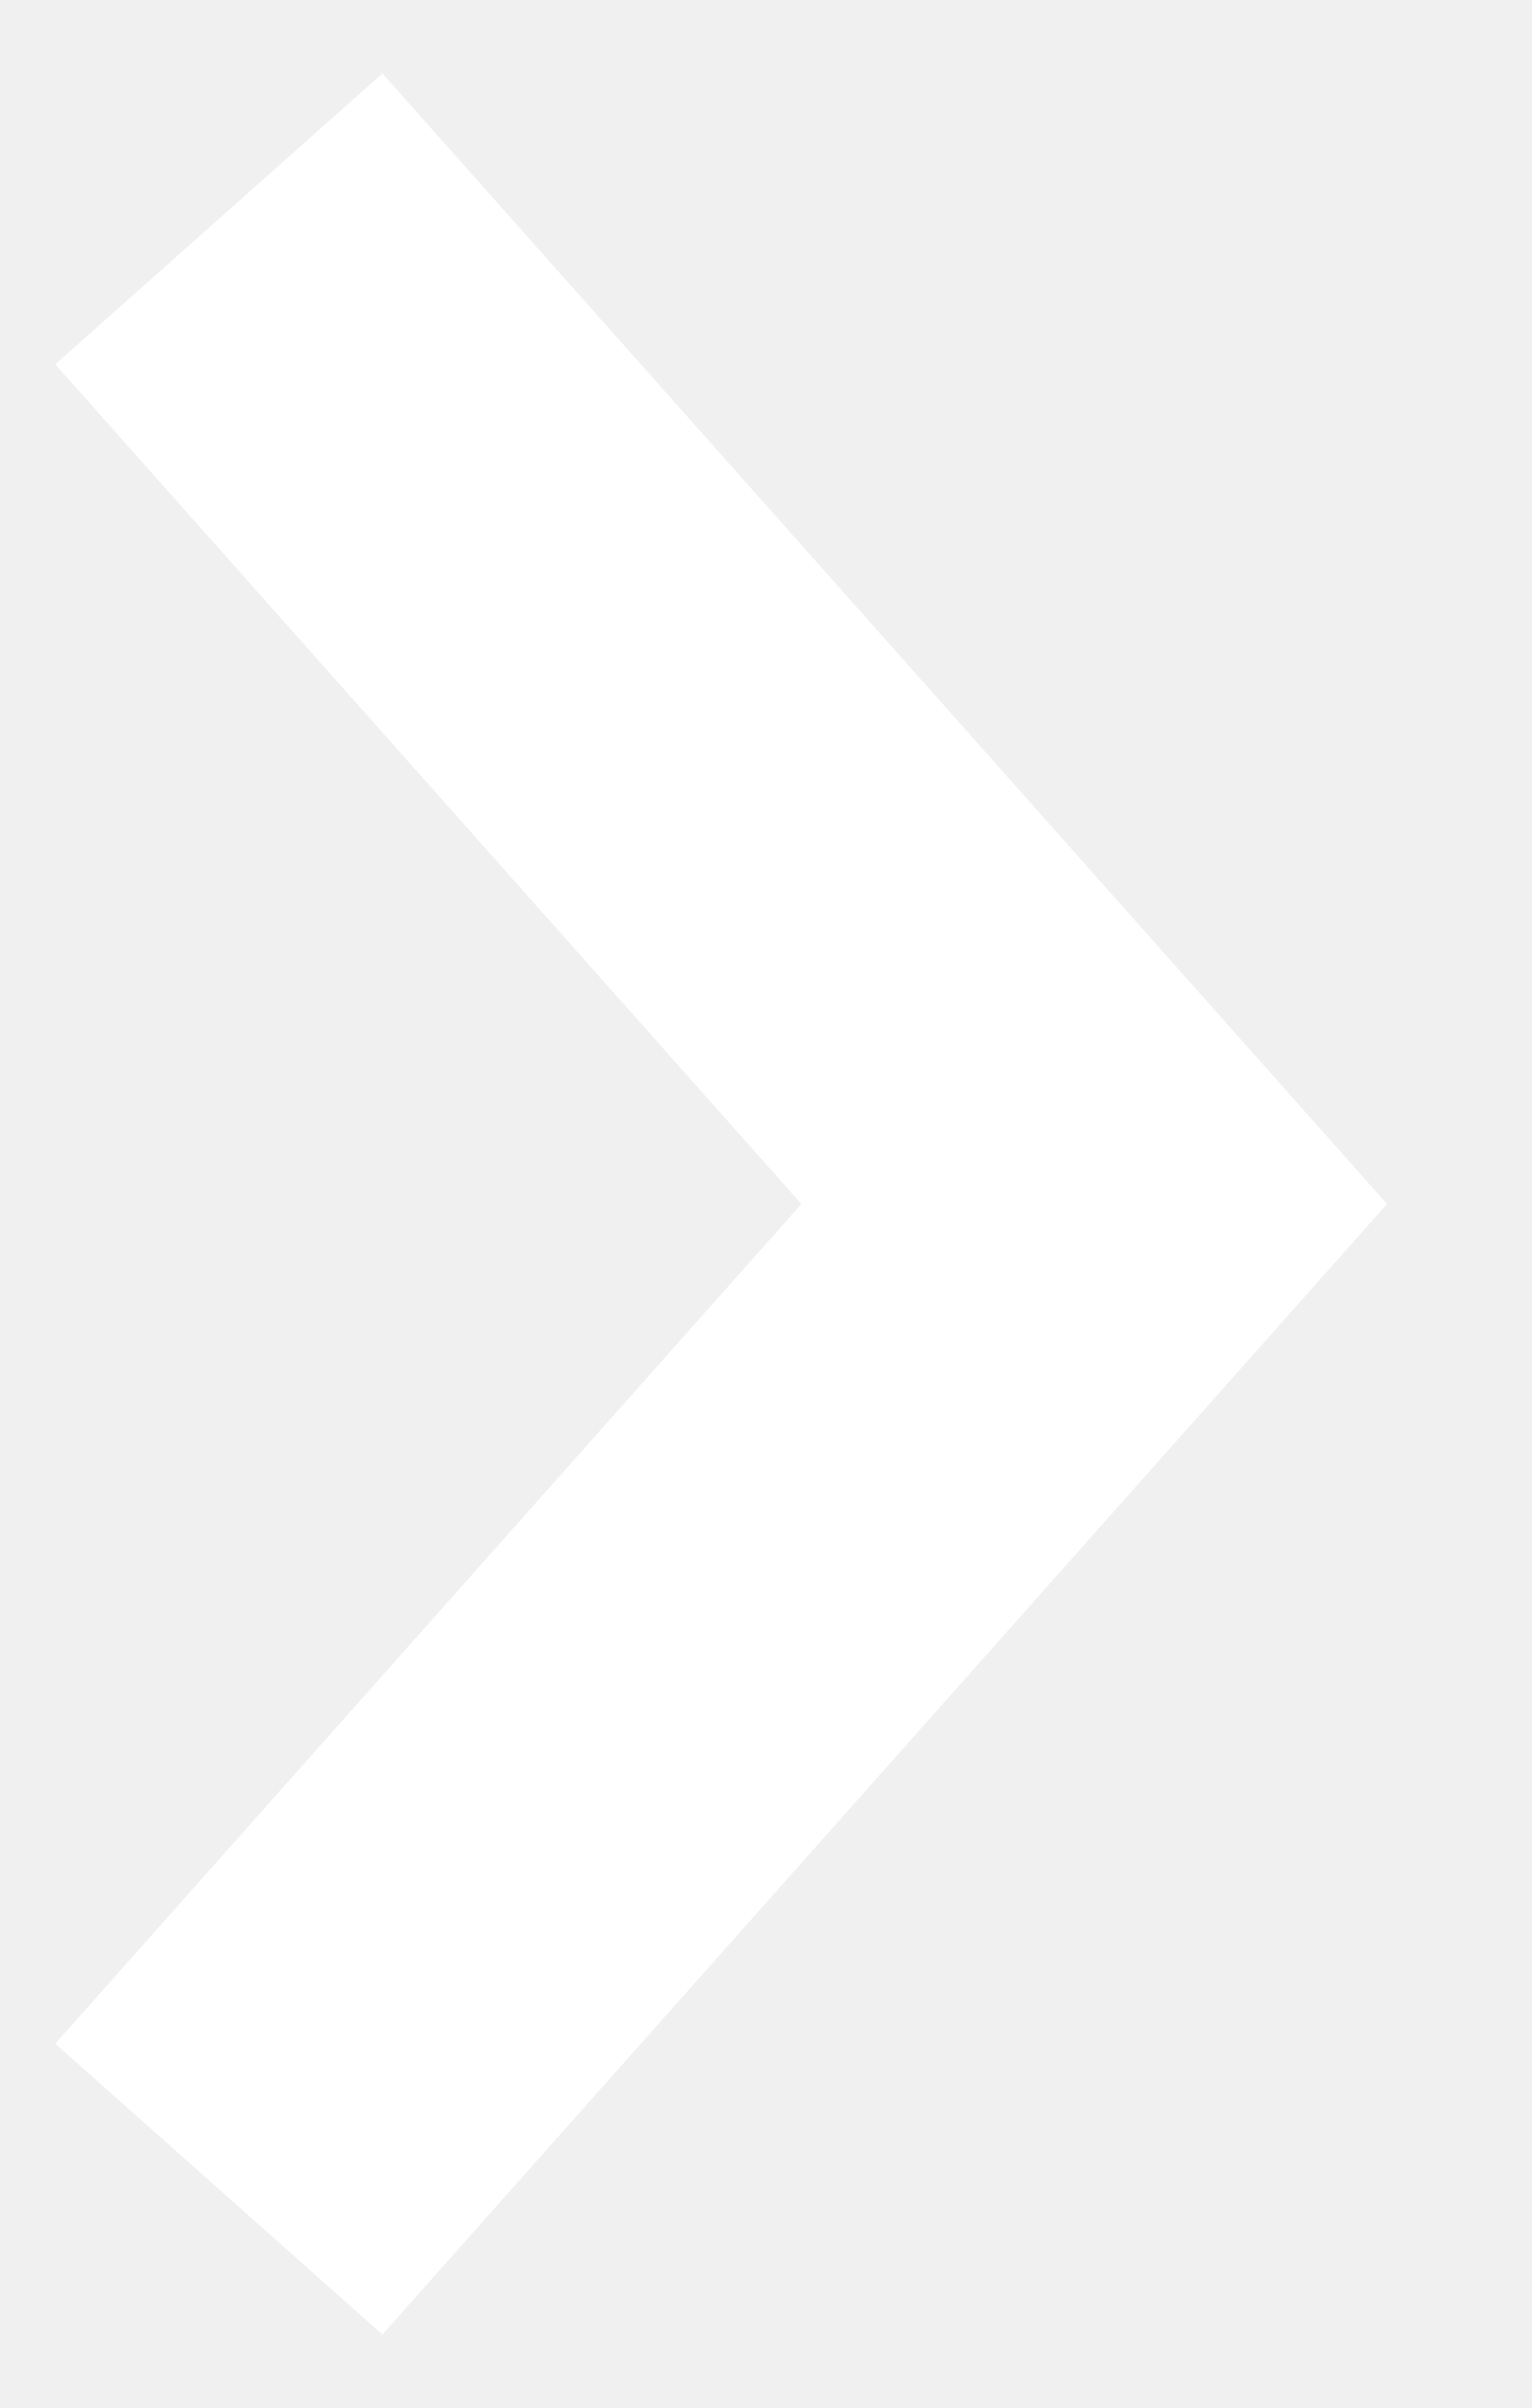
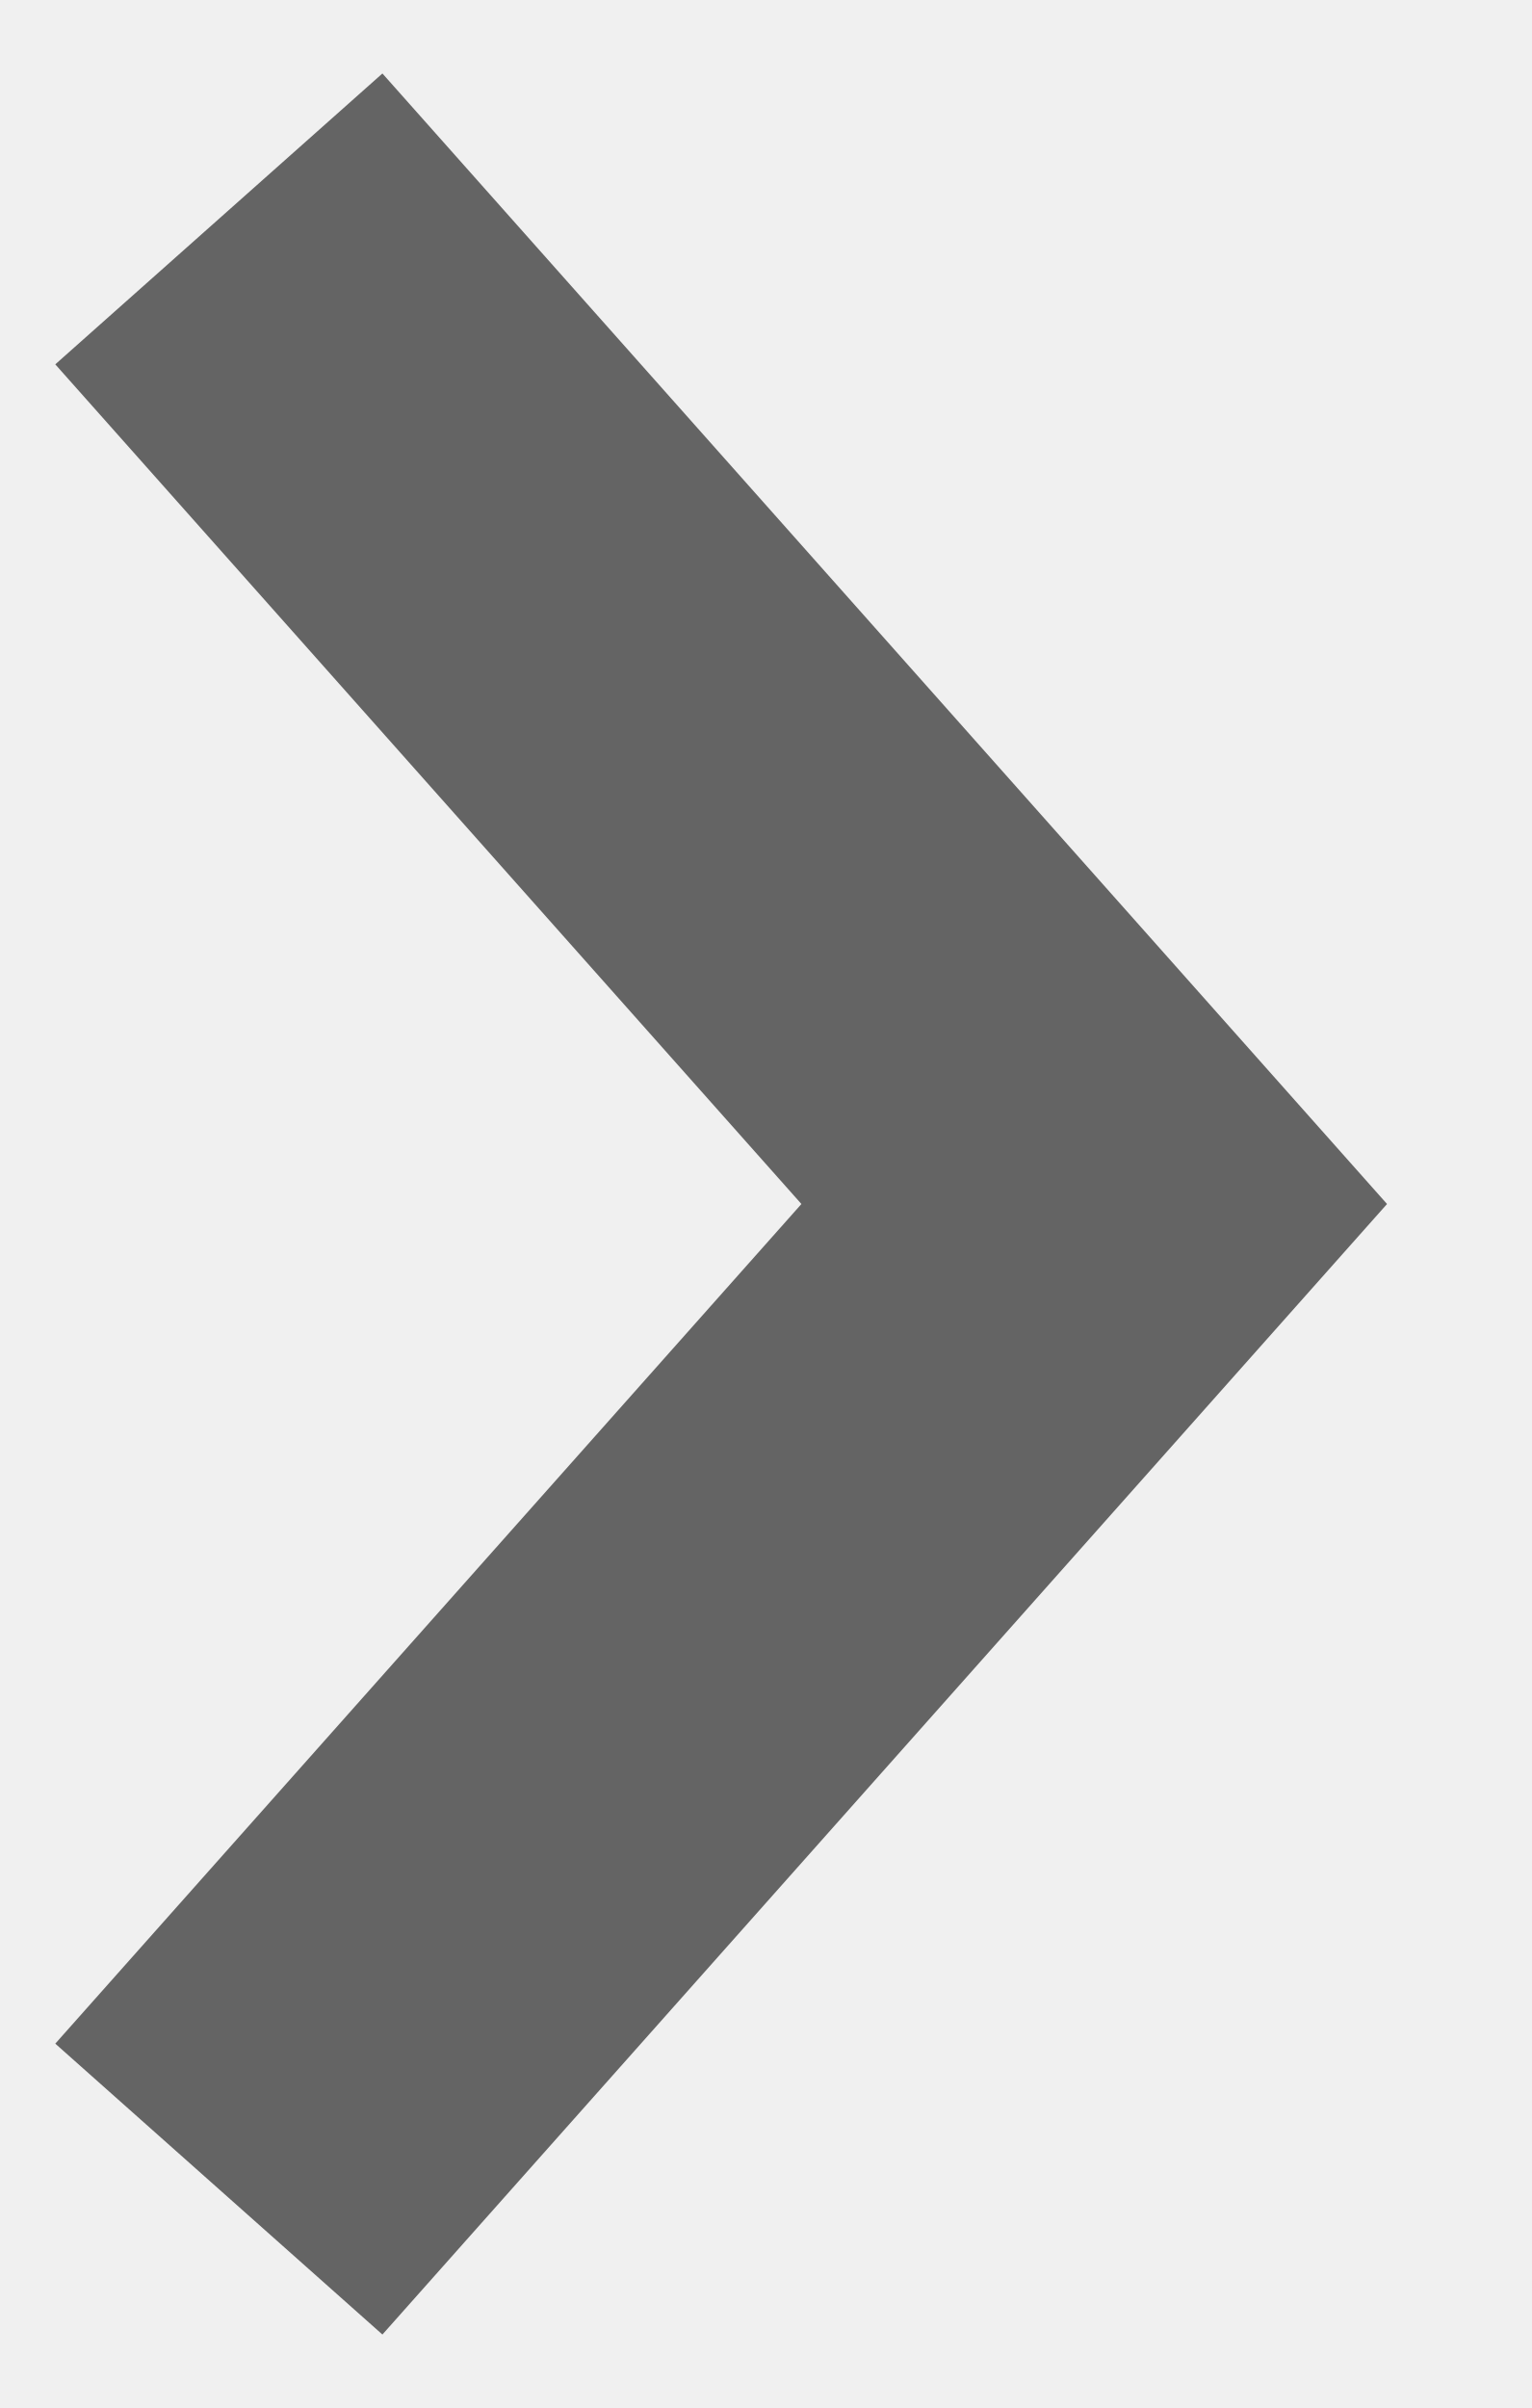
<svg xmlns="http://www.w3.org/2000/svg" width="7" height="11" viewBox="0 0 7 11" fill="none">
-   <path d="M1 1L5 5.5L1 10" stroke="white" stroke-width="2" />
+   <path d="M1 1L5 5.5L1 10" stroke="#646464" stroke-width="2" />
</svg>
